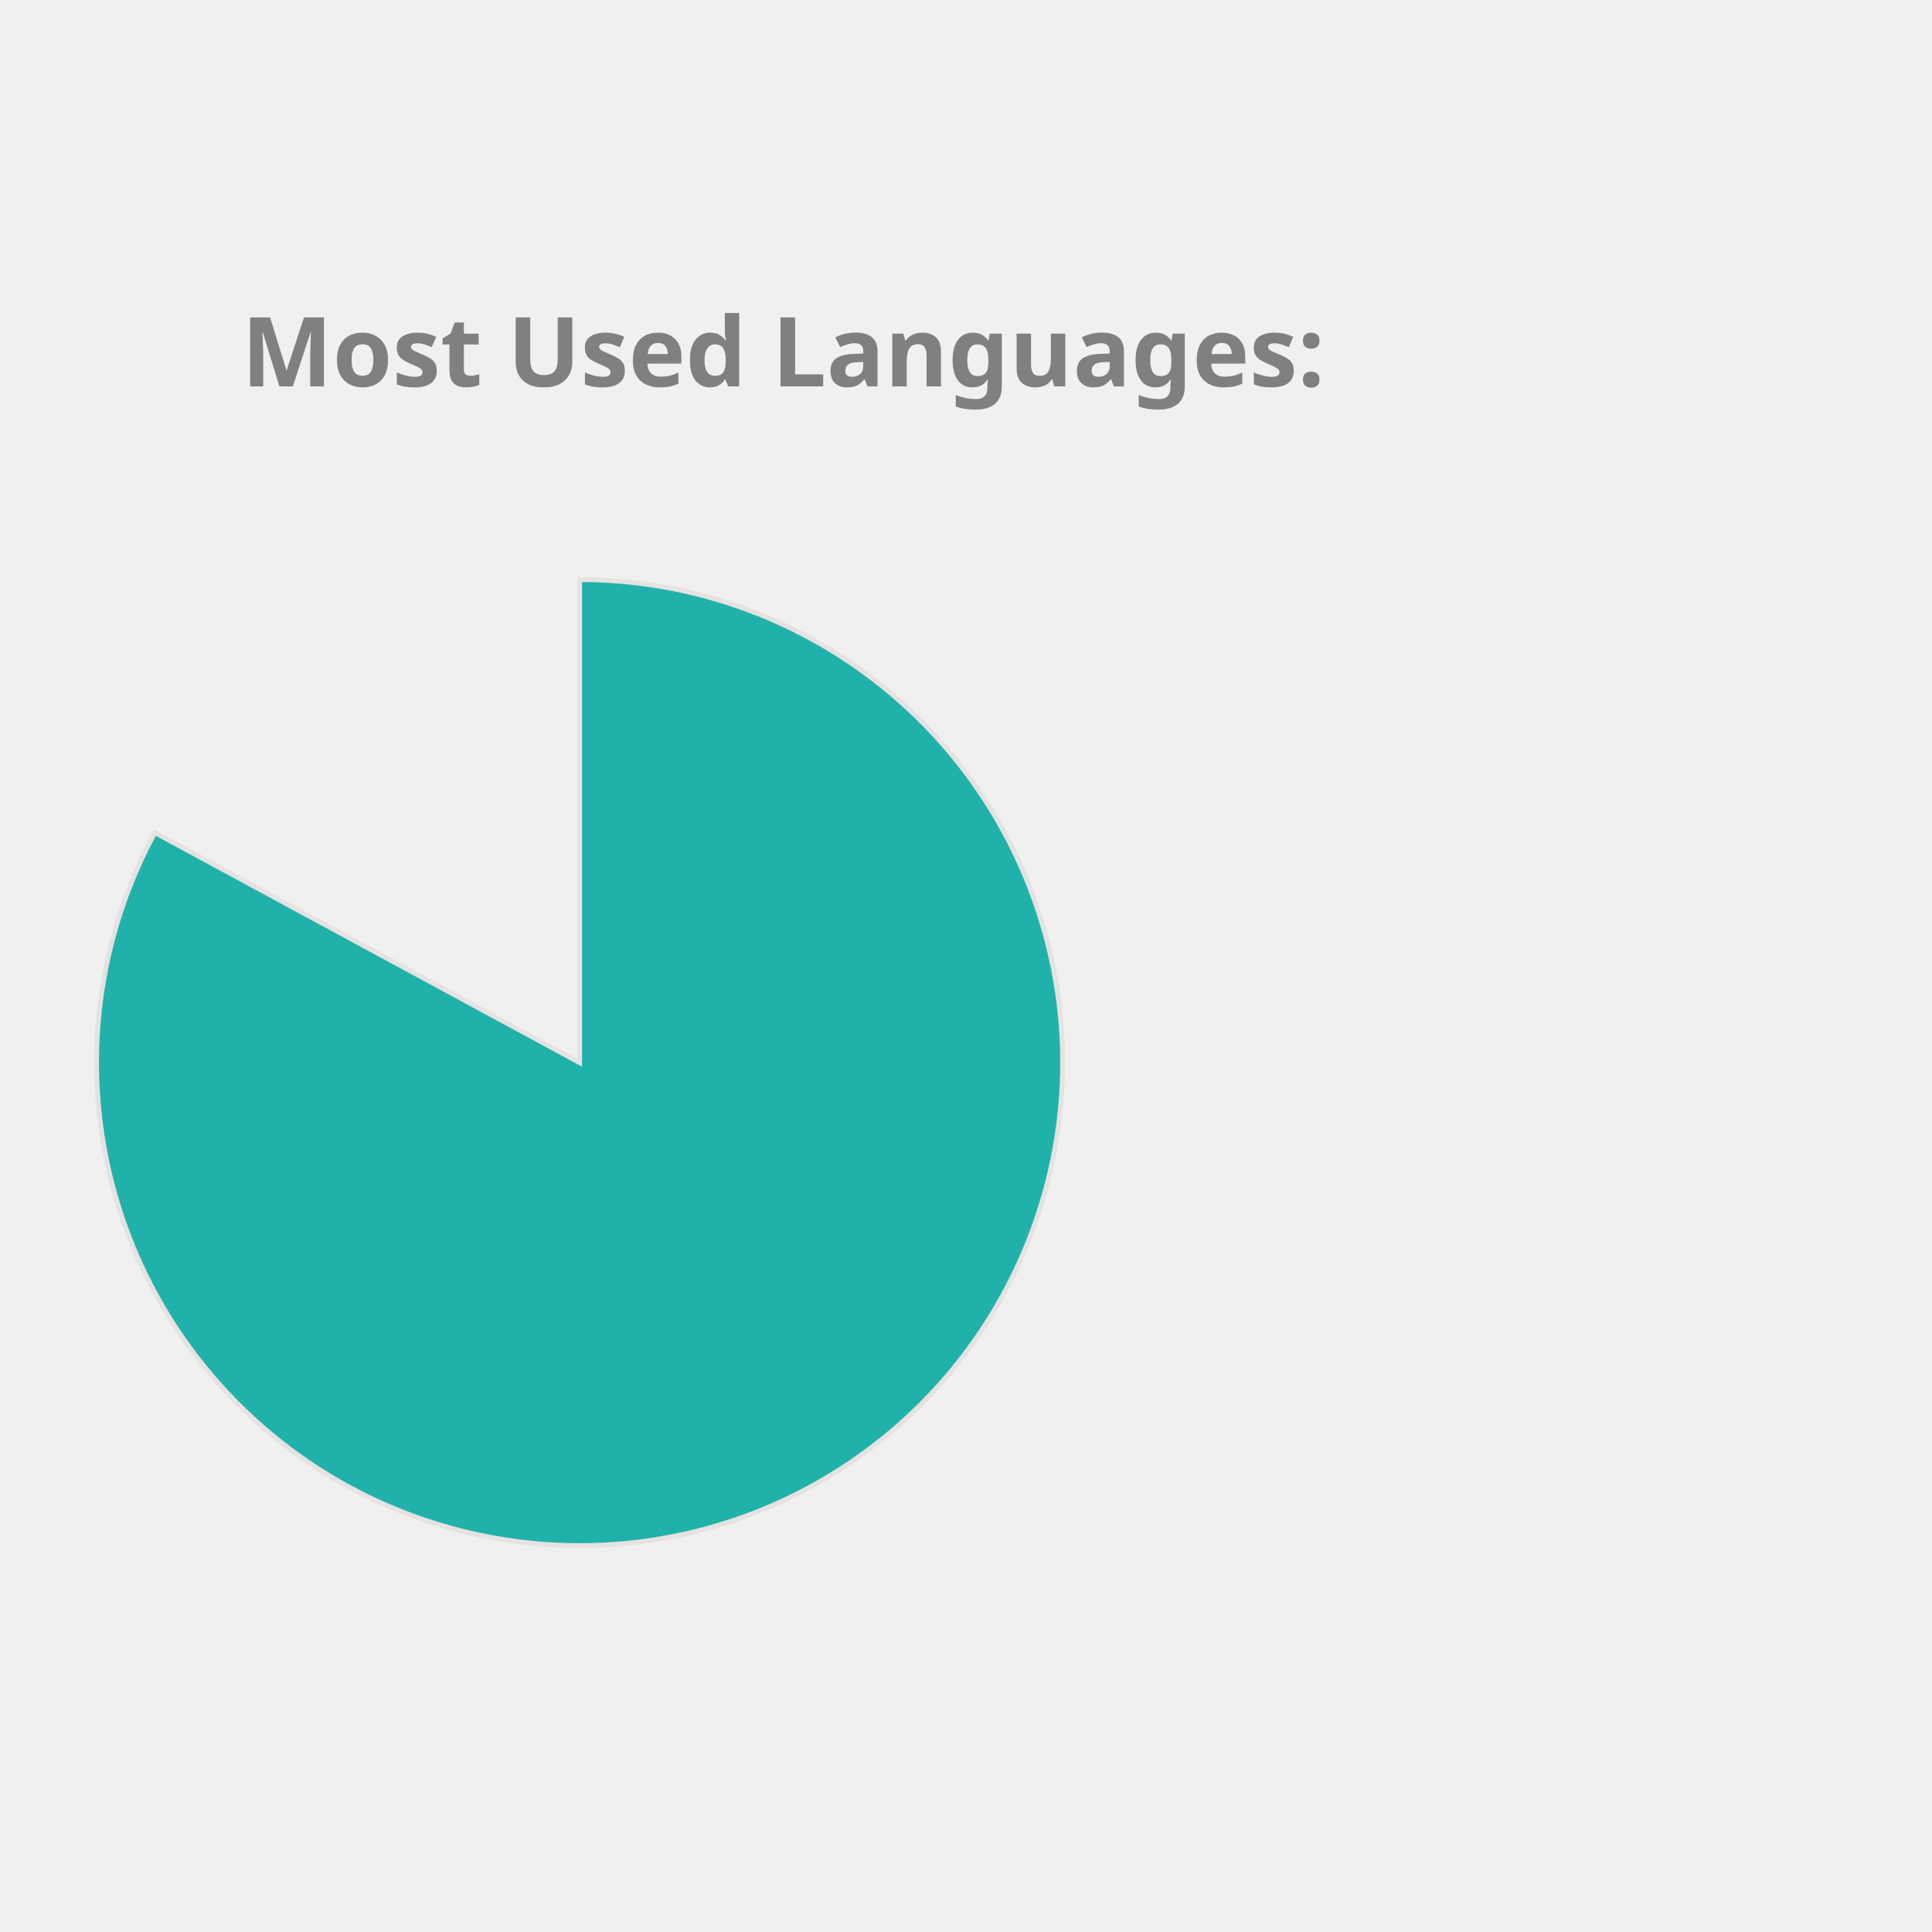
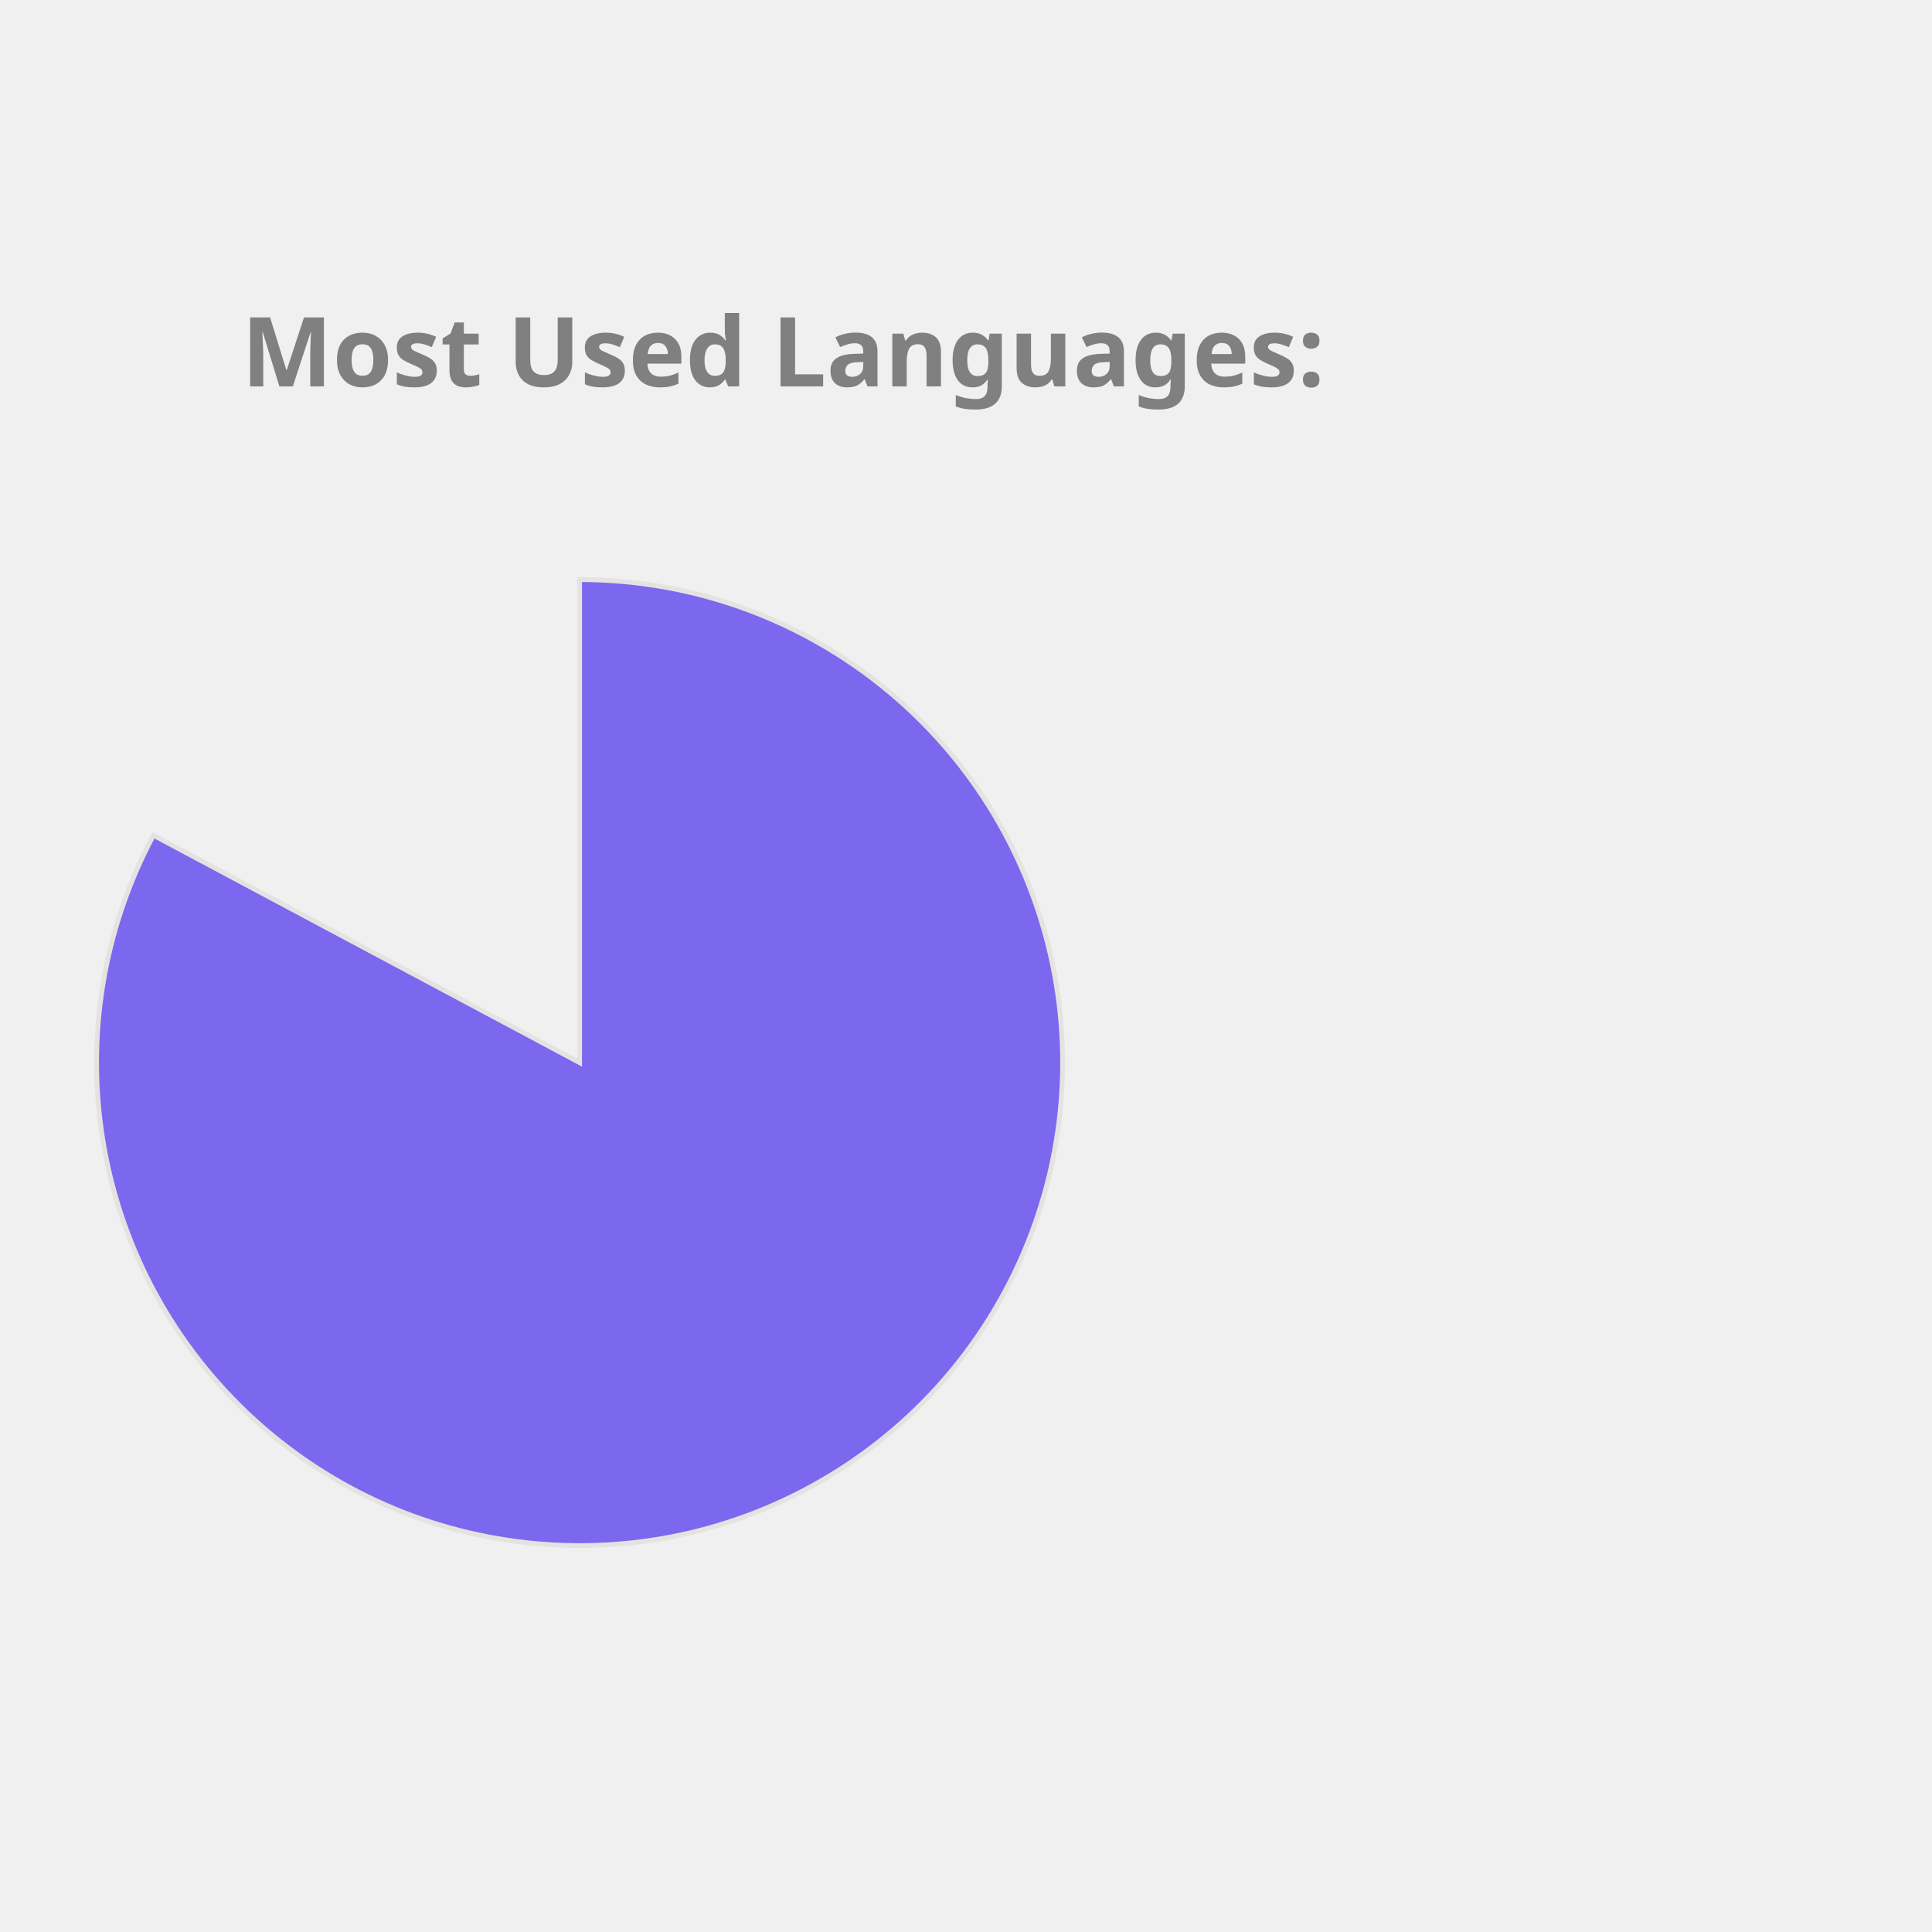
<svg xmlns="http://www.w3.org/2000/svg" height="350px" width="350px" viewBox="0 0 400 400">
  <style> 
        .label {
                font: bold 20px sans-serif;
                color: #404040;
                -webkit-text-stroke: 1px white;
        }

        path {
                stroke: #E6E2E1;
                stroke-width: 1px;
                transform: translate(60px, 100px);
        }

        .path_1 {
                animation: fadeIn 5s linear forwards;
        }

        .path_2 {
                transform: scale(0);
                animation: fadeIn 5s linear forwards 5s;
        }


        
        .path_3 {
                transform: scale(0);
                animation: fadeIn 5s linear forwards 10s;
        }


        .path_4 {
                transform: scale(0);
                animation: fadeIn 5s linear forwards 15s;
        }

        .path_5 {
                transform: scale(0);
                animation: fadeIn 5s linear forwards 20s;
        }

        .path_6 {
                transform: scale(0);
                animation: fadeIn 5s linear forwards 25s;
        }

        .path_7 {
                transform: scale(0);
                animation: fadeIn 5s linear forwards 30s;
        }

        .path_8 {
                transform: scale(0);
                animation: fadeIn 5s linear forwards 35s;
        }

        .path_9 {
                transform: scale(0);
                animation: fadeIn 5s linear forwards 40s;
        }

        .path_10 {
                transform: scale(0);
                animation: fadeIn 5s linear forwards 45s;
        }

        @keyframes fadeIn {
                0% {                        
                        transform: translate(250px, 300px) rotate(0deg) scale(0);
                        
                }
                50% {
                        transform: translate(150px, 220px) rotate(180deg) scale(0.5);
                        
                }
                
                100% {
                        transform: translate(60px, 120px) rotate(360deg) scale(1);
                        
                }
        }
        .txt_1 {
                opacity: 0;
                animation: txtShow 5s linear forwards 0s;
        }

        .txt_2 {
                opacity: 0;
                animation: txtShow 5s linear forwards 5s;
        }

        .txt_3 {
                opacity: 0;
                animation: txtShow 5s linear forwards 10s;
        }

        .txt_4 {
                opacity: 0;
                animation: txtShow 5s linear forwards 15s;
        }

        .txt_5 {
                opacity: 0;
                animation: txtShow 5s linear forwards 20s;
        }

        .txt_6 {
                opacity: 0;
                animation: txtShow 5s linear forwards 25s;
        }

        .txt_7 {
                opacity: 0;
                animation: txtShow 5s linear forwards 30s;
        }

        .txt_8 {
                opacity: 0;
                animation: txtShow 5s linear forwards 35s;
        }

        .txt_9 {
                opacity: 0;
                animation: txtShow 5s linear forwards 40s;
        }

        .txt_10 {
                opacity: 0;
                animation: txtShow 5s linear forwards 45s;
        }

        @keyframes txtShow {
                0% {                        
                        opacity: 0;
                        transform: translate(0px, 0px) scale(0);
                }
                100% {
                        opacity: 1;
                        transform: translate(0px, 0px) scale(1);
                        
                }
        }
</style>
-   <path class="path_1" d="M 60,120 L 60,20 A 100,100 0 1 1 -27.932,72.376 Z" fill="LightSeaGreen" stroke="#fff" stroke-width="2" />
-   <text class="txt_1" x="260" y="150" fill="LightSeaGreen" stroke="LightSeaGreen" stroke-width="1">Jupyter Notebook</text>
-   <path class="path_2" d="M 60,120 L -27.932,72.376 A 100,100 0 0 1 -5.659,44.575 Z" fill="Pink" stroke="#fff" stroke-width="2" />
-   <text class="txt_2" x="260" y="170" fill="Pink" stroke="Pink" stroke-width="1">C++</text>
-   <path class="path_3" d="M 60,120 L -5.659,44.575 A 100,100 0 0 1 21.442,27.733 Z" fill="CornflowerBlue" stroke="#fff" stroke-width="2" />
-   <text class="txt_3" x="260" y="190" fill="CornflowerBlue" stroke="CornflowerBlue" stroke-width="1">JavaScript</text>
-   <path class="path_4" d="M 60,120 L 21.442,27.733 A 100,100 0 0 1 41.879,21.655 Z" fill="Crimson" stroke="#fff" stroke-width="2" />
-   <text class="txt_4" x="260" y="210" fill="Crimson" stroke="Crimson" stroke-width="1">Python</text>
-   <path class="path_5" d="M 60,120 L 41.879,21.655 A 100,100 0 0 1 51.215,20.387 Z" fill="DarkKhaki" stroke="#fff" stroke-width="2" />
-   <text class="txt_5" x="260" y="230" fill="DarkKhaki" stroke="DarkKhaki" stroke-width="1">Java</text>
-   <path class="path_6" d="M 60,120 L 51.215,20.387 A 100,100 0 0 1 54.976,20.126 Z" fill="RosyBrown" stroke="#fff" stroke-width="2" />
-   <text class="txt_6" x="260" y="250" fill="RosyBrown" stroke="RosyBrown" stroke-width="1">C</text>
-   <path class="path_7" d="M 60,120 L 54.976,20.126 A 100,100 0 0 1 57.487,20.032 Z" fill="MediumAquaMarine" stroke="#fff" stroke-width="2" />
-   <text class="txt_7" x="260" y="270" fill="MediumAquaMarine" stroke="MediumAquaMarine" stroke-width="1">HTML</text>
-   <path class="path_8" d="M 60,120 L 57.487,20.032 A 100,100 0 0 1 58.743,20.008 Z" fill="Orchid" stroke="#fff" stroke-width="2" />
-   <text class="txt_8" x="260" y="290" fill="Orchid" stroke="Orchid" stroke-width="1">Shell</text>
-   <path class="path_9" d="M 60,120 L 58.743,20.008 A 100,100 0 0 1 59.372,20.002 Z" fill="Orange" stroke="#fff" stroke-width="2" />
-   <text class="txt_9" x="260" y="310" fill="Orange" stroke="Orange" stroke-width="1">SCSS</text>
-   <path class="path_10" d="M 60,120 L 59.372,20.002 A 100,100 0 0 1 60,20 Z" fill="DodgerBlue" stroke="#fff" stroke-width="2" />
-   <text class="txt_10" x="260" y="330" fill="DodgerBlue" stroke="DodgerBlue" stroke-width="1">CSS</text>
+   <path class="path_1" d="M 60,120 L 60,20 A 100,100 0 1 1 -28.229,72.93 Z" fill="MediumSlateBlue" stroke="#fff" stroke-width="2" />
+   <text class="txt_1" x="260" y="150" fill="MediumSlateBlue" stroke="MediumSlateBlue" stroke-width="1">Jupyter Notebook</text>
+   <path class="path_2" d="M 60,120 L -28.229,72.93 A 100,100 0 0 1 -5.659,44.575 Z" fill="CornflowerBlue" stroke="#fff" stroke-width="2" />
+   <text class="txt_2" x="260" y="170" fill="CornflowerBlue" stroke="CornflowerBlue" stroke-width="1">C++</text>
+   <path class="path_3" d="M 60,120 L -5.659,44.575 A 100,100 0 0 1 21.442,27.733 Z" fill="DodgerBlue" stroke="#fff" stroke-width="2" />
+   <text class="txt_3" x="260" y="190" fill="DodgerBlue" stroke="DodgerBlue" stroke-width="1">JavaScript</text>
+   <path class="path_4" d="M 60,120 L 21.442,27.733 A 100,100 0 0 1 41.879,21.655 Z" fill="Salmon" stroke="#fff" stroke-width="2" />
+   <text class="txt_4" x="260" y="210" fill="Salmon" stroke="Salmon" stroke-width="1">Python</text>
+   <path class="path_5" d="M 60,120 L 41.879,21.655 A 100,100 0 0 1 51.215,20.387 Z" fill="Orange" stroke="#fff" stroke-width="2" />
+   <text class="txt_5" x="260" y="230" fill="Orange" stroke="Orange" stroke-width="1">Java</text>
+   <path class="path_6" d="M 60,120 L 51.215,20.387 A 100,100 0 0 1 54.976,20.126 Z" fill="IndianRed" stroke="#fff" stroke-width="2" />
+   <text class="txt_6" x="260" y="250" fill="IndianRed" stroke="IndianRed" stroke-width="1">C</text>
+   <path class="path_7" d="M 60,120 L 54.976,20.126 A 100,100 0 0 1 57.487,20.032 Z" fill="RoyalBlue" stroke="#fff" stroke-width="2" />
+   <text class="txt_7" x="260" y="270" fill="RoyalBlue" stroke="RoyalBlue" stroke-width="1">HTML</text>
+   <path class="path_8" d="M 60,120 L 57.487,20.032 A 100,100 0 0 1 58.743,20.008 Z" fill="Tomato" stroke="#fff" stroke-width="2" />
+   <text class="txt_8" x="260" y="290" fill="Tomato" stroke="Tomato" stroke-width="1">Shell</text>
+   <path class="path_9" d="M 60,120 L 58.743,20.008 A 100,100 0 0 1 59.372,20.002 Z" fill="Orchid" stroke="#fff" stroke-width="2" />
+   <text class="txt_9" x="260" y="310" fill="Orchid" stroke="Orchid" stroke-width="1">SCSS</text>
+   <path class="path_10" d="M 60,120 L 59.372,20.002 A 100,100 0 0 1 60,20 Z" fill="DarkKhaki" stroke="#fff" stroke-width="2" />
+   <text class="txt_10" x="260" y="330" fill="DarkKhaki" stroke="DarkKhaki" stroke-width="1">CSS</text>
  <g class="label">
    <text x="50" y="80" fill="grey">Most Used Languages:</text>
  </g>
</svg>
